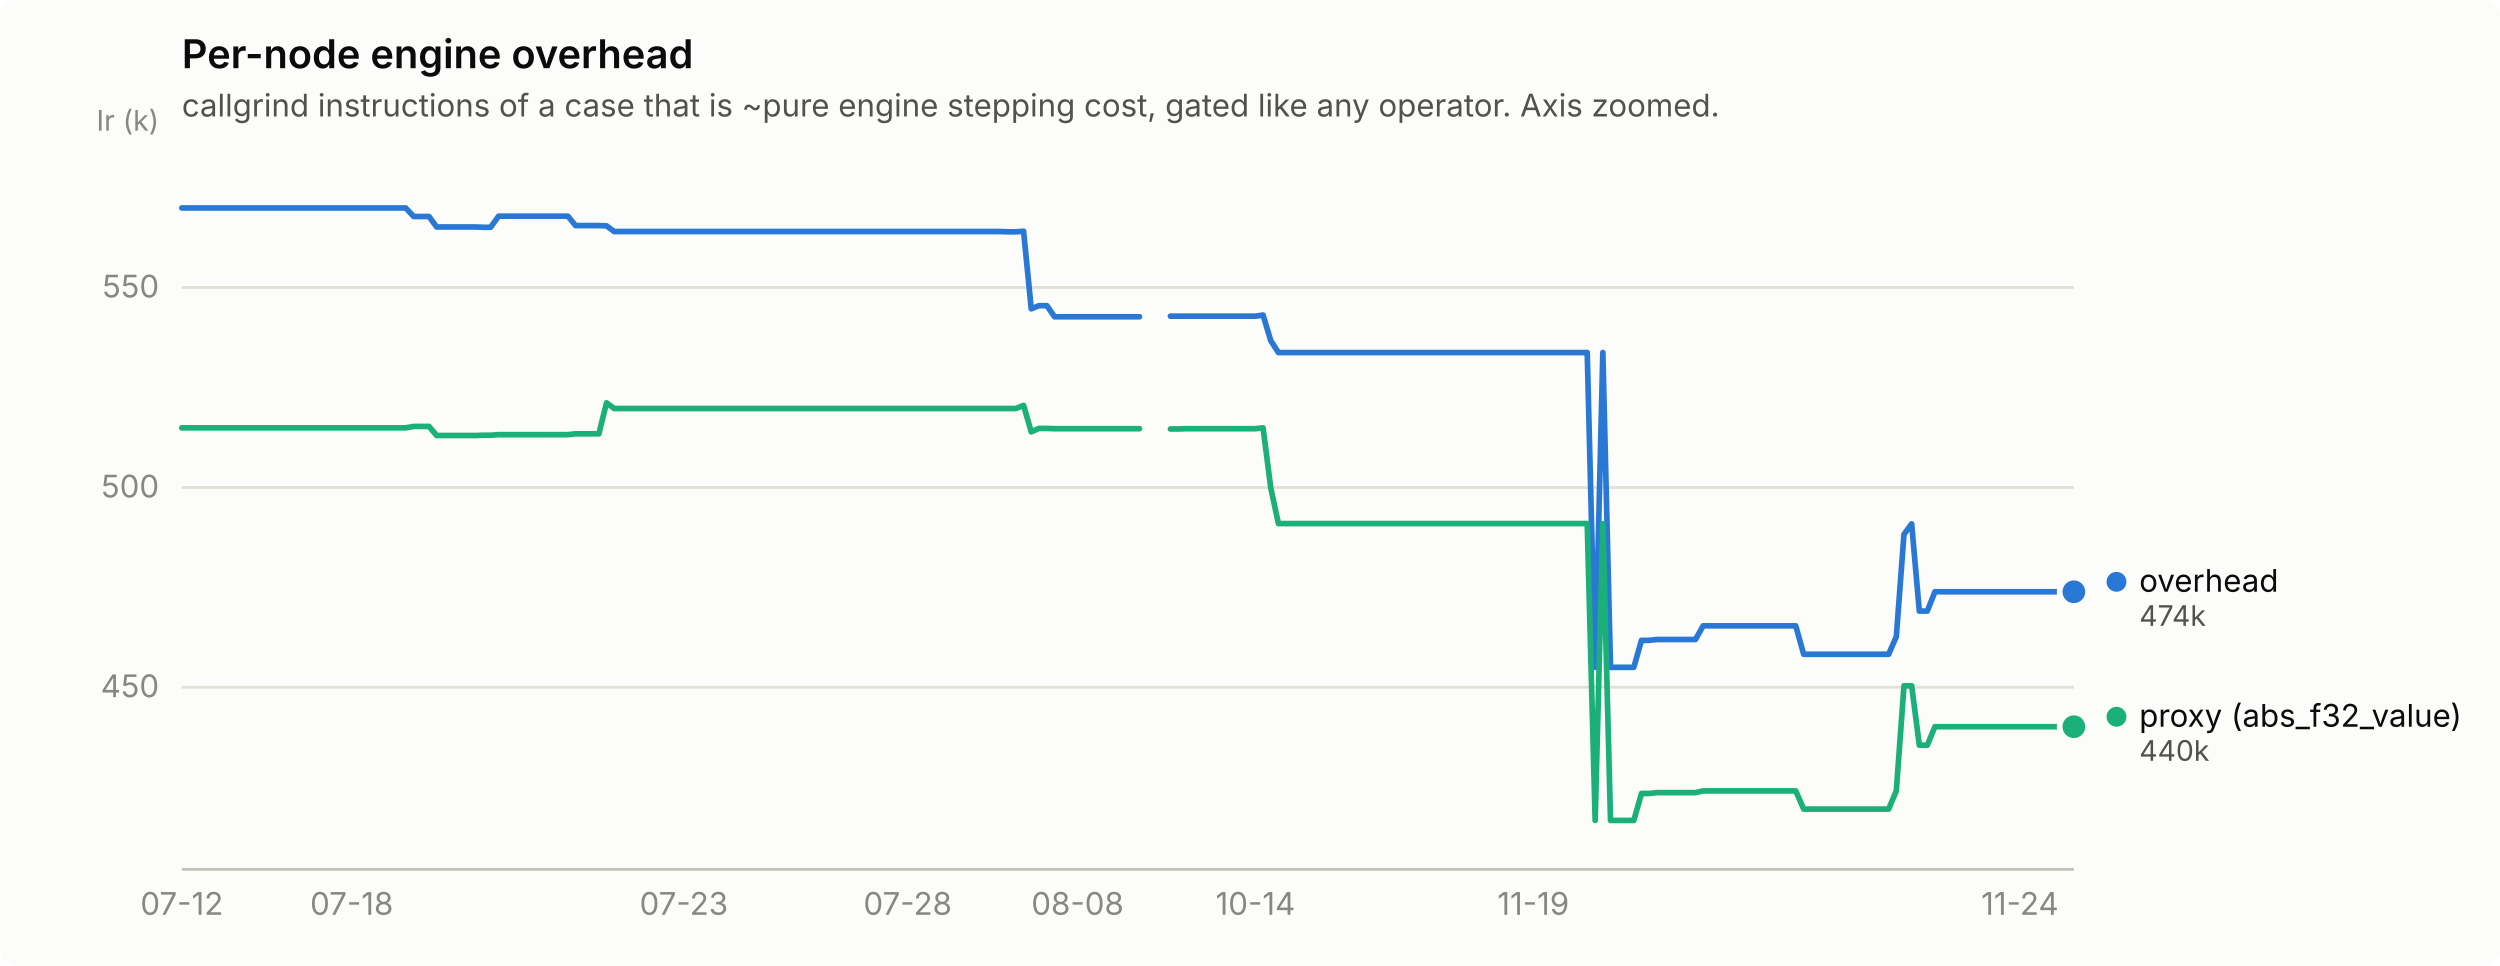
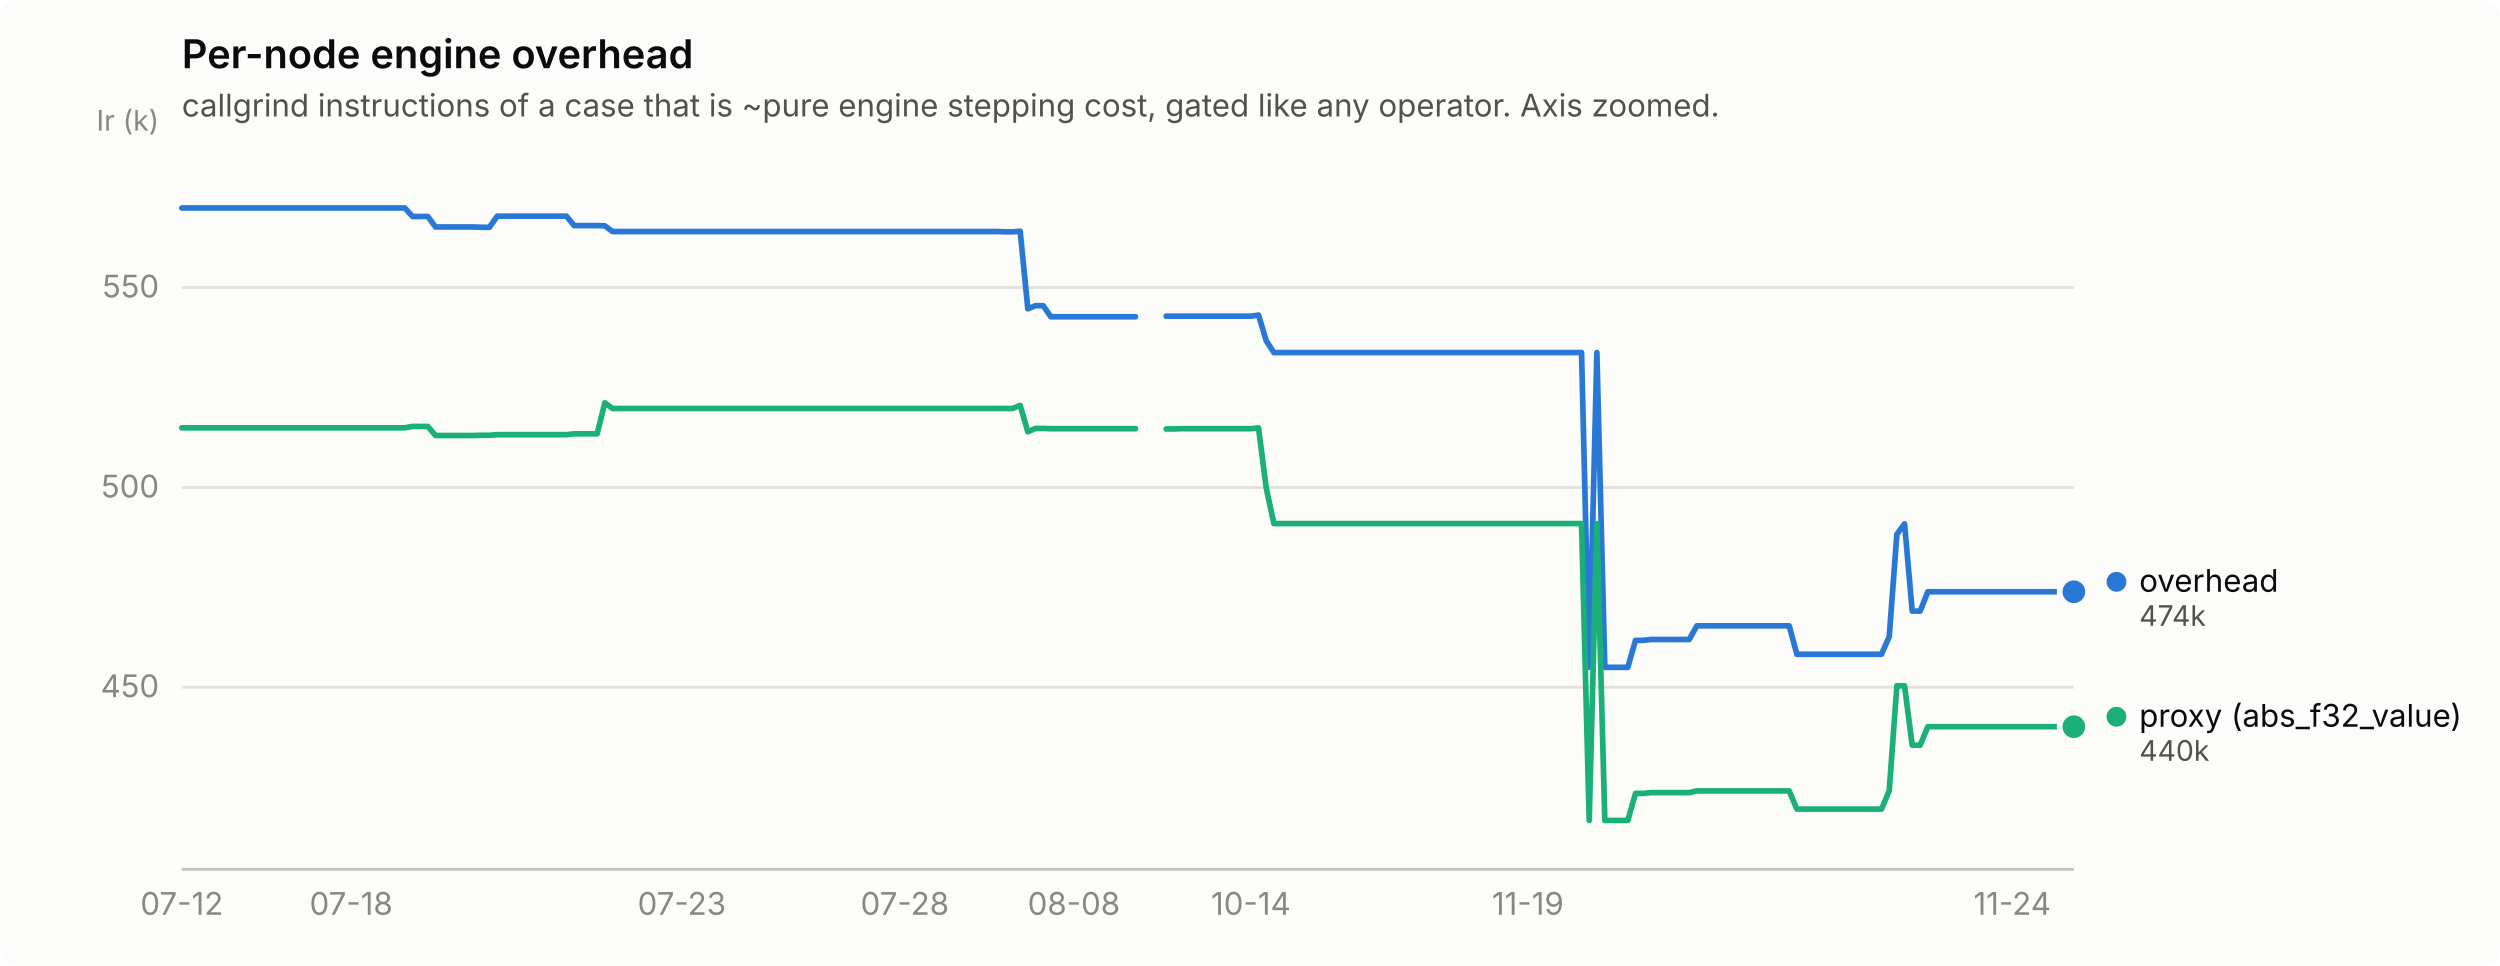
<svg xmlns="http://www.w3.org/2000/svg" width="880" height="340" viewBox="0 0 880 340" role="img" aria-label="Per-node engine overhead">
  <rect width="880" height="340" rx="6" fill="#fcfcfb" />
  <text x="64" y="24" font-family="system-ui, -apple-system, &quot;Segoe UI&quot;, sans-serif" font-size="14" font-weight="600" fill="#0b0b0b">Per-node engine overhead</text>
  <text x="64" y="41" font-family="system-ui, -apple-system, &quot;Segoe UI&quot;, sans-serif" font-size="11" fill="#52514e">callgrind instructions of a case that is ~pure engine stepping cost, gated like any operator. Axis zoomed.</text>
  <line x1="64" y1="241.9" x2="730" y2="241.9" stroke="#e1e0d9" stroke-width="1" />
  <text x="56" y="245.4" text-anchor="end" font-family="system-ui, -apple-system, &quot;Segoe UI&quot;, sans-serif" font-size="11" style="font-variant-numeric: tabular-nums" fill="#898781">450</text>
  <line x1="64" y1="171.6" x2="730" y2="171.6" stroke="#e1e0d9" stroke-width="1" />
  <text x="56" y="175.1" text-anchor="end" font-family="system-ui, -apple-system, &quot;Segoe UI&quot;, sans-serif" font-size="11" style="font-variant-numeric: tabular-nums" fill="#898781">500</text>
  <line x1="64" y1="101.2" x2="730" y2="101.2" stroke="#e1e0d9" stroke-width="1" />
  <text x="56" y="104.7" text-anchor="end" font-family="system-ui, -apple-system, &quot;Segoe UI&quot;, sans-serif" font-size="11" style="font-variant-numeric: tabular-nums" fill="#898781">550</text>
  <text x="56" y="46" text-anchor="end" font-family="system-ui, -apple-system, &quot;Segoe UI&quot;, sans-serif" font-size="10" fill="#898781">Ir (k)</text>
  <line x1="64" y1="306" x2="730" y2="306" stroke="#c3c2b7" stroke-width="1" />
  <text x="64.0" y="322" text-anchor="middle" font-family="system-ui, -apple-system, &quot;Segoe UI&quot;, sans-serif" font-size="11" style="font-variant-numeric: tabular-nums" fill="#898781">07-12</text>
-   <text x="123.8" y="322" text-anchor="middle" font-family="system-ui, -apple-system, &quot;Segoe UI&quot;, sans-serif" font-size="11" style="font-variant-numeric: tabular-nums" fill="#898781">07-18</text>
-   <text x="240.7" y="322" text-anchor="middle" font-family="system-ui, -apple-system, &quot;Segoe UI&quot;, sans-serif" font-size="11" style="font-variant-numeric: tabular-nums" fill="#898781">07-23</text>
-   <text x="319.5" y="322" text-anchor="middle" font-family="system-ui, -apple-system, &quot;Segoe UI&quot;, sans-serif" font-size="11" style="font-variant-numeric: tabular-nums" fill="#898781">07-28</text>
-   <text x="379.3" y="322" text-anchor="middle" font-family="system-ui, -apple-system, &quot;Segoe UI&quot;, sans-serif" font-size="11" style="font-variant-numeric: tabular-nums" fill="#898781">08-08</text>
-   <text x="441.9" y="322" text-anchor="middle" font-family="system-ui, -apple-system, &quot;Segoe UI&quot;, sans-serif" font-size="11" style="font-variant-numeric: tabular-nums" fill="#898781">10-14</text>
-   <text x="539.7" y="322" text-anchor="middle" font-family="system-ui, -apple-system, &quot;Segoe UI&quot;, sans-serif" font-size="11" style="font-variant-numeric: tabular-nums" fill="#898781">11-19</text>
-   <text x="711.0" y="322" text-anchor="middle" font-family="system-ui, -apple-system, &quot;Segoe UI&quot;, sans-serif" font-size="11" style="font-variant-numeric: tabular-nums" fill="#898781">11-24</text>
-   <path d="M64.0,73.2 L66.7,73.2 L69.4,73.2 L72.2,73.2 L74.9,73.2 L77.6,73.2 L80.3,73.2 L83.0,73.2 L85.7,73.2 L88.5,73.2 L91.2,73.2 L93.9,73.2 L96.6,73.2 L99.3,73.2 L102.1,73.2 L104.8,73.2 L107.5,73.2 L110.2,73.2 L112.9,73.2 L115.6,73.2 L118.4,73.2 L121.1,73.2 L123.8,73.2 L126.5,73.2 L129.2,73.2 L132.0,73.2 L134.7,73.2 L137.4,73.2 L140.1,73.2 L142.8,73.2 L145.6,76.2 L148.3,76.2 L151.0,76.2 L153.7,79.9 L156.4,79.9 L159.1,79.9 L161.9,79.9 L164.6,79.9 L167.3,79.9 L170.0,80.0 L172.7,80.0 L175.5,76.1 L178.2,76.1 L180.9,76.1 L183.6,76.1 L186.3,76.1 L189.0,76.1 L191.8,76.1 L194.5,76.1 L197.2,76.1 L199.9,76.1 L202.6,79.4 L205.4,79.4 L208.1,79.4 L210.8,79.4 L213.5,79.5 L216.2,81.5 L218.9,81.5 L221.7,81.5 L224.4,81.5 L227.1,81.5 L229.8,81.5 L232.5,81.5 L235.3,81.5 L238.0,81.5 L240.7,81.5 L243.4,81.5 L246.1,81.5 L248.8,81.5 L251.6,81.5 L254.3,81.5 L257.0,81.5 L259.7,81.5 L262.4,81.5 L265.2,81.5 L267.9,81.5 L270.6,81.5 L273.3,81.5 L276.0,81.5 L278.8,81.5 L281.5,81.5 L284.2,81.5 L286.9,81.5 L289.6,81.5 L292.3,81.5 L295.1,81.5 L297.8,81.5 L300.5,81.5 L303.2,81.5 L305.9,81.5 L308.7,81.5 L311.4,81.5 L314.1,81.5 L316.8,81.5 L319.5,81.5 L322.2,81.5 L325.0,81.5 L327.7,81.5 L330.4,81.5 L333.1,81.5 L335.8,81.5 L338.6,81.5 L341.3,81.5 L344.0,81.5 L346.7,81.5 L349.4,81.5 L352.1,81.5 L354.9,81.6 L357.6,81.6 L360.3,81.4 L363.0,108.7 L365.7,107.6 L368.5,107.6 L371.2,111.5 L373.9,111.5 L376.6,111.5 L379.3,111.5 L382.0,111.5 L384.8,111.5 L387.5,111.5 L390.2,111.5 L392.9,111.5 L395.6,111.5 L398.4,111.5 L401.1,111.5" fill="none" stroke="#2a78d6" stroke-width="2" stroke-linejoin="round" stroke-linecap="round" />
-   <path d="M412.0,111.3 L414.7,111.3 L417.4,111.3 L420.1,111.3 L422.8,111.3 L425.5,111.3 L428.3,111.3 L431.0,111.3 L433.7,111.3 L436.4,111.3 L439.1,111.3 L441.9,111.3 L444.6,110.9 L447.3,119.9 L450.0,124.1 L452.7,124.1 L455.4,124.1 L458.2,124.1 L460.9,124.1 L463.6,124.1 L466.3,124.1 L469.0,124.1 L471.8,124.1 L474.5,124.1 L477.2,124.1 L479.9,124.1 L482.6,124.1 L485.3,124.1 L488.1,124.1 L490.8,124.1 L493.5,124.1 L496.2,124.1 L498.9,124.1 L501.7,124.1 L504.4,124.1 L507.1,124.1 L509.8,124.1 L512.5,124.1 L515.2,124.1 L518.0,124.1 L520.7,124.1 L523.4,124.1 L526.1,124.1 L528.8,124.1 L531.6,124.1 L534.3,124.1 L537.0,124.1 L539.7,124.1 L542.4,124.1 L545.2,124.1 L547.9,124.1 L550.6,124.1 L553.3,124.1 L556.0,124.1 L558.7,124.1 L561.5,234.9 L564.2,124.1 L566.9,234.9 L569.6,234.9 L572.3,234.9 L575.1,234.9 L577.8,225.4 L580.5,225.4 L583.2,225.1 L585.9,225.1 L588.6,225.1 L591.4,225.1 L594.1,225.1 L596.8,225.1 L599.5,220.3 L602.2,220.3 L605.0,220.3 L607.7,220.3 L610.4,220.3 L613.1,220.3 L615.8,220.3 L618.5,220.3 L621.3,220.3 L624.0,220.3 L626.7,220.3 L629.4,220.3 L632.1,220.3 L634.9,230.3 L637.6,230.3 L640.3,230.3 L643.0,230.3 L645.7,230.3 L648.4,230.3 L651.2,230.3 L653.9,230.3 L656.6,230.3 L659.3,230.3 L662.0,230.3 L664.8,230.3 L667.5,224.1 L670.2,188.1 L672.9,184.4 L675.6,215.1 L678.4,215.1 L681.1,208.3 L683.8,208.3 L686.5,208.3 L689.2,208.3 L691.9,208.3 L694.7,208.3 L697.4,208.3 L700.1,208.3 L702.8,208.3 L705.5,208.3 L708.3,208.3 L711.0,208.3 L713.7,208.3 L716.4,208.3 L719.1,208.3 L721.8,208.3 L724.6,208.3 L727.3,208.3 L730.0,208.3" fill="none" stroke="#2a78d6" stroke-width="2" stroke-linejoin="round" stroke-linecap="round" />
+   <text x="123.6" y="322" text-anchor="middle" font-family="system-ui, -apple-system, &quot;Segoe UI&quot;, sans-serif" font-size="11" style="font-variant-numeric: tabular-nums" fill="#898781">07-18</text>
+   <text x="240.0" y="322" text-anchor="middle" font-family="system-ui, -apple-system, &quot;Segoe UI&quot;, sans-serif" font-size="11" style="font-variant-numeric: tabular-nums" fill="#898781">07-23</text>
+   <text x="318.5" y="322" text-anchor="middle" font-family="system-ui, -apple-system, &quot;Segoe UI&quot;, sans-serif" font-size="11" style="font-variant-numeric: tabular-nums" fill="#898781">07-28</text>
+   <text x="378.0" y="322" text-anchor="middle" font-family="system-ui, -apple-system, &quot;Segoe UI&quot;, sans-serif" font-size="11" style="font-variant-numeric: tabular-nums" fill="#898781">08-08</text>
+   <text x="440.3" y="322" text-anchor="middle" font-family="system-ui, -apple-system, &quot;Segoe UI&quot;, sans-serif" font-size="11" style="font-variant-numeric: tabular-nums" fill="#898781">10-14</text>
+   <text x="537.8" y="322" text-anchor="middle" font-family="system-ui, -apple-system, &quot;Segoe UI&quot;, sans-serif" font-size="11" style="font-variant-numeric: tabular-nums" fill="#898781">11-19</text>
+   <text x="708.3" y="322" text-anchor="middle" font-family="system-ui, -apple-system, &quot;Segoe UI&quot;, sans-serif" font-size="11" style="font-variant-numeric: tabular-nums" fill="#898781">11-24</text>
+   <path d="M64.0,73.2 L66.7,73.2 L69.4,73.2 L72.1,73.2 L74.8,73.2 L77.5,73.2 L80.2,73.2 L83.0,73.2 L85.7,73.2 L88.4,73.2 L91.1,73.2 L93.8,73.2 L96.5,73.2 L99.2,73.2 L101.9,73.2 L104.6,73.2 L107.3,73.2 L110.0,73.2 L112.7,73.2 L115.4,73.2 L118.1,73.2 L120.9,73.2 L123.6,73.2 L126.3,73.2 L129.0,73.2 L131.7,73.2 L134.4,73.2 L137.1,73.2 L139.8,73.2 L142.5,73.2 L145.2,76.2 L147.9,76.2 L150.6,76.2 L153.3,79.9 L156.0,79.9 L158.8,79.9 L161.5,79.9 L164.2,79.9 L166.9,79.9 L169.6,80.0 L172.3,80.0 L175.0,76.1 L177.7,76.1 L180.4,76.1 L183.1,76.1 L185.8,76.1 L188.5,76.1 L191.2,76.1 L194.0,76.1 L196.7,76.1 L199.4,76.1 L202.1,79.4 L204.8,79.4 L207.5,79.4 L210.2,79.4 L212.9,79.5 L215.6,81.5 L218.3,81.5 L221.0,81.5 L223.7,81.5 L226.4,81.5 L229.1,81.5 L231.9,81.5 L234.6,81.5 L237.3,81.5 L240.0,81.5 L242.7,81.5 L245.4,81.5 L248.1,81.5 L250.8,81.5 L253.5,81.5 L256.2,81.5 L258.9,81.5 L261.6,81.5 L264.3,81.5 L267.0,81.5 L269.8,81.5 L272.5,81.5 L275.2,81.5 L277.9,81.5 L280.6,81.5 L283.3,81.5 L286.0,81.5 L288.7,81.5 L291.4,81.5 L294.1,81.5 L296.8,81.5 L299.5,81.5 L302.2,81.5 L305.0,81.5 L307.7,81.5 L310.4,81.5 L313.1,81.5 L315.8,81.5 L318.5,81.5 L321.2,81.5 L323.9,81.5 L326.6,81.5 L329.3,81.5 L332.0,81.5 L334.7,81.5 L337.4,81.5 L340.1,81.5 L342.9,81.5 L345.6,81.5 L348.3,81.5 L351.0,81.5 L353.7,81.6 L356.4,81.6 L359.1,81.4 L361.8,108.7 L364.5,107.6 L367.2,107.6 L369.9,111.5 L372.6,111.5 L375.3,111.5 L378.0,111.5 L380.8,111.5 L383.5,111.5 L386.2,111.5 L388.9,111.5 L391.6,111.5 L394.3,111.5 L397.0,111.5 L399.7,111.5" fill="none" stroke="#2a78d6" stroke-width="2" stroke-linejoin="round" stroke-linecap="round" />
+   <path d="M410.5,111.3 L413.2,111.3 L416.0,111.3 L418.7,111.3 L421.4,111.3 L424.1,111.3 L426.8,111.3 L429.5,111.3 L432.2,111.3 L434.9,111.3 L437.6,111.3 L440.3,111.3 L443.0,110.9 L445.7,119.9 L448.4,124.1 L451.1,124.1 L453.9,124.1 L456.6,124.1 L459.3,124.1 L462.0,124.1 L464.7,124.1 L467.4,124.1 L470.1,124.1 L472.8,124.1 L475.5,124.1 L478.2,124.1 L480.9,124.1 L483.6,124.1 L486.3,124.1 L489.0,124.1 L491.8,124.1 L494.5,124.1 L497.2,124.1 L499.9,124.1 L502.6,124.1 L505.3,124.1 L508.0,124.1 L510.7,124.1 L513.4,124.1 L516.1,124.1 L518.8,124.1 L521.5,124.1 L524.2,124.1 L527.0,124.1 L529.7,124.1 L532.4,124.1 L535.1,124.1 L537.8,124.1 L540.5,124.1 L543.2,124.1 L545.9,124.1 L548.6,124.1 L551.3,124.1 L554.0,124.1 L556.7,124.1 L559.4,234.9 L562.1,124.1 L564.9,234.9 L567.6,234.9 L570.3,234.9 L573.0,234.9 L575.7,225.4 L578.4,225.4 L581.1,225.1 L583.8,225.1 L586.5,225.1 L589.2,225.1 L591.9,225.1 L594.6,225.1 L597.3,220.3 L600.0,220.3 L602.8,220.3 L605.5,220.3 L608.2,220.3 L610.9,220.3 L613.6,220.3 L616.3,220.3 L619.0,220.3 L621.7,220.3 L624.4,220.3 L627.1,220.3 L629.8,220.3 L632.5,230.3 L635.2,230.3 L638.0,230.3 L640.7,230.3 L643.4,230.3 L646.1,230.3 L648.8,230.3 L651.5,230.3 L654.2,230.3 L656.9,230.3 L659.6,230.3 L662.3,230.3 L665.0,224.1 L667.7,188.1 L670.4,184.4 L673.1,215.1 L675.9,215.1 L678.6,208.3 L681.3,208.3 L684.0,208.3 L686.7,208.3 L689.4,208.3 L692.1,208.3 L694.8,208.3 L697.5,208.3 L700.2,208.3 L702.9,208.3 L705.6,208.3 L708.3,208.3 L711.0,208.3 L713.8,208.3 L716.5,208.3 L719.2,208.3 L721.9,208.3 L724.6,208.3 L727.3,208.3 L730.0,208.3" fill="none" stroke="#2a78d6" stroke-width="2" stroke-linejoin="round" stroke-linecap="round" />
  <circle cx="730.0" cy="208.3" r="6" fill="#fcfcfb" />
  <circle cx="730.0" cy="208.3" r="4" fill="#2a78d6" />
-   <path d="M64.0,150.6 L66.7,150.6 L69.4,150.6 L72.2,150.6 L74.9,150.6 L77.6,150.6 L80.3,150.6 L83.0,150.6 L85.7,150.6 L88.5,150.6 L91.2,150.6 L93.9,150.6 L96.6,150.6 L99.3,150.6 L102.1,150.6 L104.8,150.6 L107.5,150.6 L110.2,150.6 L112.9,150.6 L115.6,150.6 L118.4,150.6 L121.1,150.6 L123.8,150.6 L126.5,150.6 L129.2,150.6 L132.0,150.6 L134.7,150.6 L137.4,150.6 L140.1,150.6 L142.8,150.6 L145.6,150.1 L148.3,150.1 L151.0,150.1 L153.7,153.3 L156.4,153.3 L159.1,153.3 L161.9,153.3 L164.6,153.3 L167.3,153.3 L170.0,153.2 L172.7,153.2 L175.5,153.0 L178.2,153.0 L180.9,153.0 L183.6,153.0 L186.3,153.0 L189.0,153.0 L191.8,153.0 L194.5,153.0 L197.2,153.0 L199.9,153.0 L202.6,152.7 L205.4,152.7 L208.1,152.7 L210.8,152.7 L213.5,141.8 L216.2,143.8 L218.9,143.8 L221.7,143.8 L224.4,143.8 L227.1,143.8 L229.8,143.8 L232.5,143.8 L235.3,143.8 L238.0,143.8 L240.7,143.8 L243.4,143.8 L246.1,143.8 L248.8,143.8 L251.6,143.8 L254.3,143.8 L257.0,143.8 L259.7,143.8 L262.4,143.8 L265.2,143.8 L267.9,143.8 L270.6,143.8 L273.3,143.8 L276.0,143.8 L278.8,143.8 L281.5,143.8 L284.2,143.8 L286.9,143.8 L289.6,143.8 L292.3,143.8 L295.1,143.8 L297.8,143.8 L300.5,143.8 L303.2,143.8 L305.9,143.8 L308.7,143.8 L311.4,143.8 L314.1,143.8 L316.8,143.8 L319.5,143.8 L322.2,143.8 L325.0,143.8 L327.7,143.8 L330.4,143.8 L333.1,143.8 L335.8,143.8 L338.6,143.8 L341.3,143.8 L344.0,143.8 L346.7,143.8 L349.4,143.8 L352.1,143.8 L354.9,143.8 L357.6,143.8 L360.3,142.7 L363.0,152.0 L365.7,150.8 L368.5,150.8 L371.2,150.9 L373.9,150.9 L376.6,150.9 L379.3,150.9 L382.0,150.9 L384.8,150.9 L387.5,150.9 L390.2,150.9 L392.9,150.9 L395.6,150.9 L398.4,150.9 L401.1,150.9" fill="none" stroke="#1baf7a" stroke-width="2" stroke-linejoin="round" stroke-linecap="round" />
-   <path d="M412.0,151.0 L414.7,151.0 L417.4,150.9 L420.1,150.9 L422.8,150.9 L425.5,150.9 L428.3,150.9 L431.0,150.9 L433.7,150.9 L436.4,150.9 L439.1,150.9 L441.9,150.9 L444.6,150.6 L447.3,171.7 L450.0,184.3 L452.7,184.3 L455.4,184.3 L458.2,184.3 L460.9,184.3 L463.6,184.3 L466.3,184.3 L469.0,184.3 L471.8,184.3 L474.5,184.3 L477.2,184.3 L479.9,184.3 L482.6,184.3 L485.3,184.3 L488.1,184.3 L490.8,184.3 L493.5,184.3 L496.2,184.3 L498.9,184.3 L501.7,184.3 L504.4,184.3 L507.1,184.3 L509.8,184.3 L512.5,184.3 L515.2,184.3 L518.0,184.3 L520.7,184.3 L523.4,184.3 L526.1,184.3 L528.8,184.3 L531.6,184.3 L534.3,184.3 L537.0,184.3 L539.7,184.3 L542.4,184.3 L545.2,184.3 L547.9,184.3 L550.6,184.3 L553.3,184.3 L556.0,184.3 L558.7,184.3 L561.5,288.8 L564.2,184.3 L566.9,288.8 L569.6,288.8 L572.3,288.8 L575.1,288.8 L577.8,279.3 L580.5,279.3 L583.2,279.0 L585.9,279.0 L588.6,279.0 L591.4,279.0 L594.1,279.0 L596.8,279.0 L599.5,278.4 L602.2,278.4 L605.0,278.4 L607.7,278.4 L610.4,278.4 L613.1,278.4 L615.8,278.4 L618.5,278.4 L621.3,278.4 L624.0,278.4 L626.7,278.4 L629.4,278.4 L632.1,278.4 L634.9,284.8 L637.6,284.8 L640.3,284.8 L643.0,284.8 L645.7,284.8 L648.4,284.8 L651.2,284.8 L653.9,284.8 L656.6,284.8 L659.3,284.8 L662.0,284.8 L664.8,284.8 L667.5,278.4 L670.2,241.4 L672.9,241.4 L675.6,262.3 L678.4,262.3 L681.1,255.8 L683.8,255.8 L686.5,255.8 L689.2,255.8 L691.9,255.8 L694.7,255.8 L697.4,255.8 L700.1,255.8 L702.8,255.8 L705.5,255.8 L708.3,255.8 L711.0,255.8 L713.7,255.8 L716.4,255.8 L719.1,255.8 L721.8,255.8 L724.6,255.8 L727.3,255.8 L730.0,255.8" fill="none" stroke="#1baf7a" stroke-width="2" stroke-linejoin="round" stroke-linecap="round" />
+   <path d="M64.0,150.6 L66.7,150.6 L69.4,150.6 L72.1,150.6 L74.8,150.6 L77.5,150.6 L80.2,150.6 L83.0,150.6 L85.7,150.6 L88.4,150.6 L91.1,150.6 L93.8,150.6 L96.5,150.6 L99.2,150.6 L101.9,150.6 L104.6,150.6 L107.3,150.6 L110.0,150.6 L112.7,150.6 L115.4,150.6 L118.1,150.6 L120.9,150.6 L123.6,150.6 L126.3,150.6 L129.0,150.6 L131.7,150.6 L134.4,150.6 L137.1,150.6 L139.8,150.6 L142.5,150.6 L145.2,150.1 L147.9,150.1 L150.6,150.1 L153.3,153.3 L156.0,153.3 L158.8,153.3 L161.5,153.3 L164.2,153.3 L166.9,153.3 L169.6,153.2 L172.3,153.2 L175.0,153.0 L177.7,153.0 L180.4,153.0 L183.1,153.0 L185.8,153.0 L188.5,153.0 L191.2,153.0 L194.0,153.0 L196.7,153.0 L199.4,153.0 L202.1,152.7 L204.8,152.7 L207.5,152.7 L210.2,152.7 L212.9,141.8 L215.6,143.8 L218.3,143.8 L221.0,143.8 L223.7,143.8 L226.4,143.8 L229.1,143.8 L231.9,143.8 L234.6,143.8 L237.3,143.8 L240.0,143.8 L242.7,143.8 L245.4,143.8 L248.1,143.8 L250.8,143.8 L253.5,143.8 L256.2,143.8 L258.9,143.8 L261.6,143.8 L264.3,143.8 L267.0,143.8 L269.8,143.8 L272.5,143.8 L275.2,143.8 L277.9,143.8 L280.6,143.8 L283.3,143.8 L286.0,143.8 L288.7,143.8 L291.4,143.8 L294.1,143.8 L296.8,143.8 L299.5,143.8 L302.2,143.8 L305.0,143.8 L307.7,143.8 L310.4,143.8 L313.1,143.8 L315.8,143.8 L318.5,143.8 L321.2,143.8 L323.9,143.8 L326.6,143.8 L329.3,143.8 L332.0,143.8 L334.7,143.8 L337.4,143.8 L340.1,143.8 L342.9,143.8 L345.6,143.8 L348.3,143.8 L351.0,143.8 L353.7,143.8 L356.4,143.8 L359.1,142.7 L361.8,152.0 L364.5,150.8 L367.2,150.8 L369.9,150.9 L372.6,150.9 L375.3,150.9 L378.0,150.9 L380.8,150.9 L383.5,150.9 L386.2,150.9 L388.9,150.9 L391.6,150.9 L394.3,150.9 L397.0,150.9 L399.7,150.9" fill="none" stroke="#1baf7a" stroke-width="2" stroke-linejoin="round" stroke-linecap="round" />
+   <path d="M410.5,151.0 L413.2,151.0 L416.0,150.9 L418.7,150.9 L421.4,150.9 L424.1,150.9 L426.8,150.9 L429.5,150.9 L432.2,150.9 L434.9,150.9 L437.6,150.9 L440.3,150.9 L443.0,150.6 L445.7,171.7 L448.4,184.3 L451.1,184.3 L453.9,184.3 L456.6,184.3 L459.3,184.3 L462.0,184.3 L464.7,184.3 L467.4,184.3 L470.1,184.3 L472.8,184.3 L475.5,184.3 L478.2,184.3 L480.9,184.3 L483.6,184.3 L486.3,184.3 L489.0,184.3 L491.8,184.3 L494.5,184.3 L497.2,184.3 L499.9,184.3 L502.6,184.3 L505.3,184.3 L508.0,184.3 L510.7,184.3 L513.4,184.3 L516.1,184.3 L518.8,184.3 L521.5,184.3 L524.2,184.3 L527.0,184.3 L529.7,184.3 L532.4,184.3 L535.1,184.3 L537.8,184.3 L540.5,184.3 L543.2,184.3 L545.9,184.3 L548.6,184.3 L551.3,184.3 L554.0,184.3 L556.7,184.3 L559.4,288.8 L562.1,184.3 L564.9,288.8 L567.6,288.8 L570.3,288.8 L573.0,288.8 L575.7,279.3 L578.4,279.3 L581.1,279.0 L583.8,279.0 L586.5,279.0 L589.2,279.0 L591.9,279.0 L594.6,279.0 L597.3,278.4 L600.0,278.4 L602.8,278.4 L605.5,278.4 L608.2,278.4 L610.9,278.4 L613.6,278.4 L616.3,278.4 L619.0,278.4 L621.7,278.4 L624.4,278.4 L627.1,278.4 L629.8,278.4 L632.5,284.8 L635.2,284.8 L638.0,284.8 L640.7,284.8 L643.4,284.8 L646.1,284.8 L648.8,284.8 L651.5,284.8 L654.2,284.8 L656.9,284.8 L659.6,284.8 L662.3,284.8 L665.0,278.4 L667.7,241.4 L670.4,241.4 L673.1,262.3 L675.9,262.3 L678.6,255.8 L681.3,255.8 L684.0,255.8 L686.7,255.8 L689.4,255.8 L692.1,255.8 L694.8,255.8 L697.5,255.8 L700.2,255.8 L702.9,255.8 L705.6,255.8 L708.3,255.8 L711.0,255.8 L713.8,255.8 L716.5,255.8 L719.2,255.8 L721.9,255.8 L724.6,255.8 L727.3,255.8 L730.0,255.8" fill="none" stroke="#1baf7a" stroke-width="2" stroke-linejoin="round" stroke-linecap="round" />
  <circle cx="730.0" cy="255.8" r="6" fill="#fcfcfb" />
  <circle cx="730.0" cy="255.8" r="4" fill="#1baf7a" />
  <circle cx="745.0" cy="204.8" r="3.5" fill="#2a78d6" />
  <text x="753.0" y="208.3" font-family="system-ui, -apple-system, &quot;Segoe UI&quot;, sans-serif" font-size="11" fill="#0b0b0b">overhead</text>
  <text x="753.0" y="220.3" font-family="system-ui, -apple-system, &quot;Segoe UI&quot;, sans-serif" font-size="10" style="font-variant-numeric: tabular-nums" fill="#52514e">474k</text>
  <circle cx="745.0" cy="252.3" r="3.5" fill="#1baf7a" />
  <text x="753.0" y="255.8" font-family="system-ui, -apple-system, &quot;Segoe UI&quot;, sans-serif" font-size="11" fill="#0b0b0b">proxy (abs_f32_value)</text>
  <text x="753.0" y="267.8" font-family="system-ui, -apple-system, &quot;Segoe UI&quot;, sans-serif" font-size="10" style="font-variant-numeric: tabular-nums" fill="#52514e">440k</text>
</svg>
